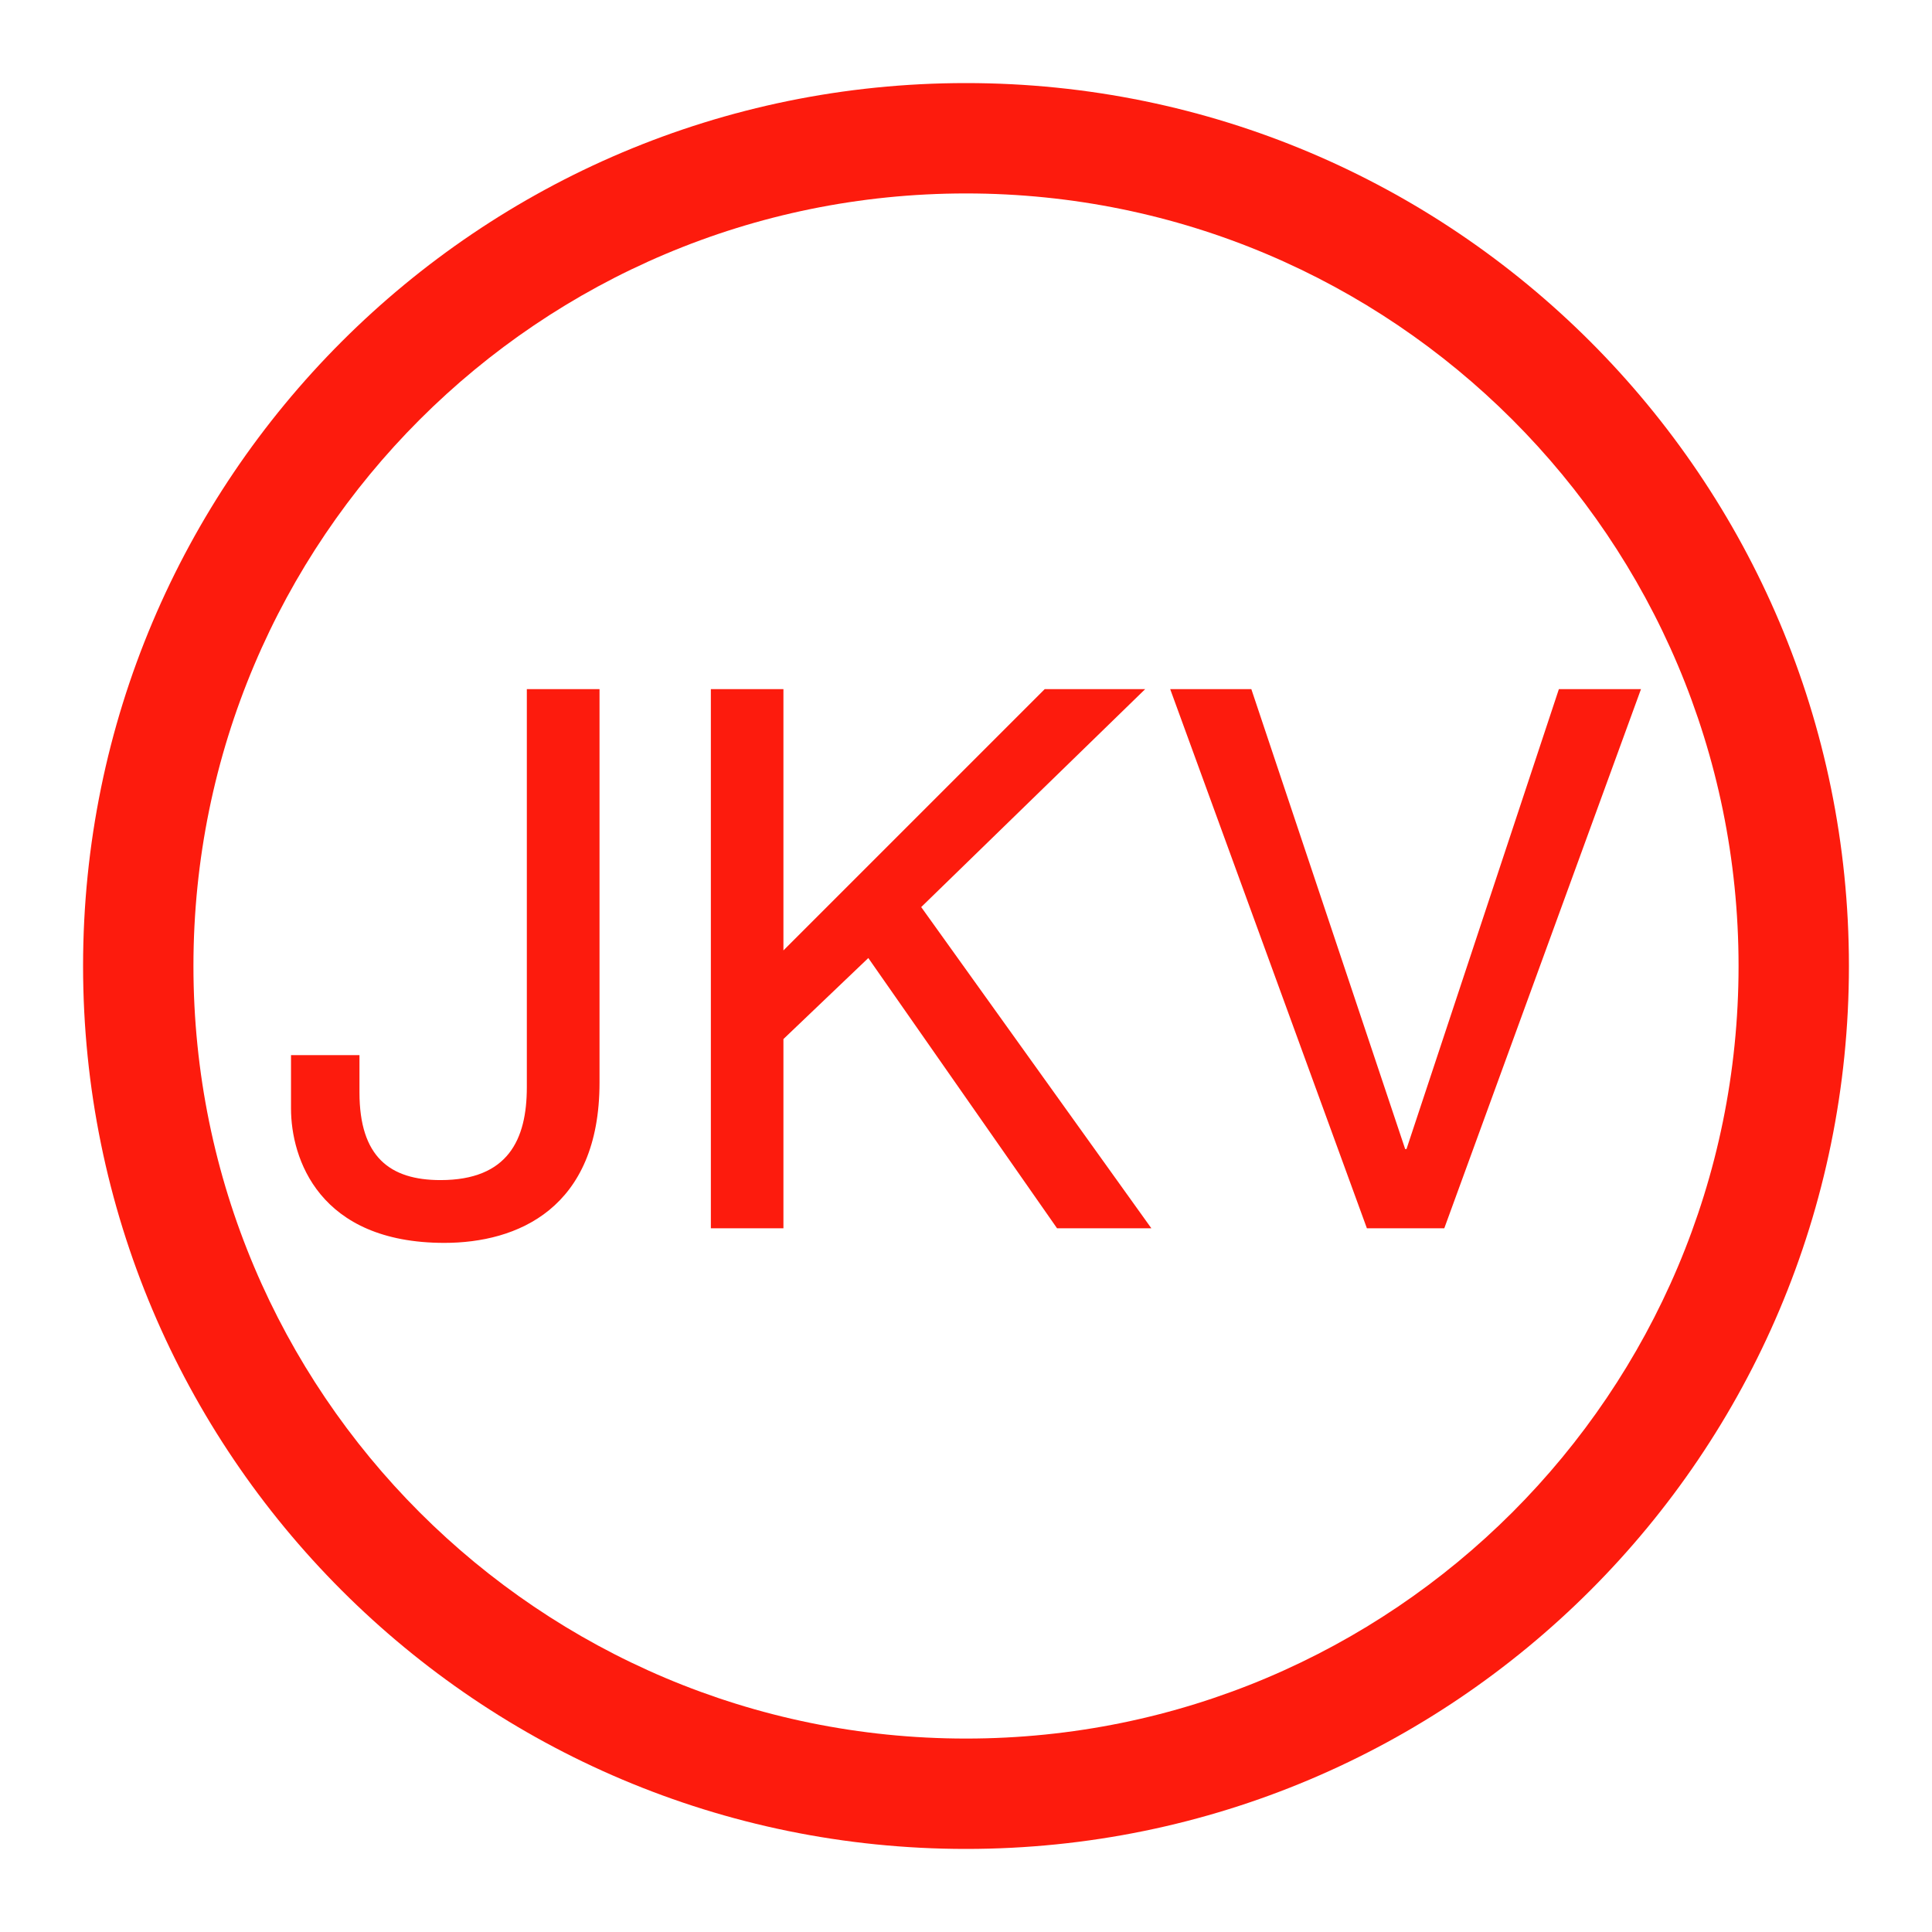
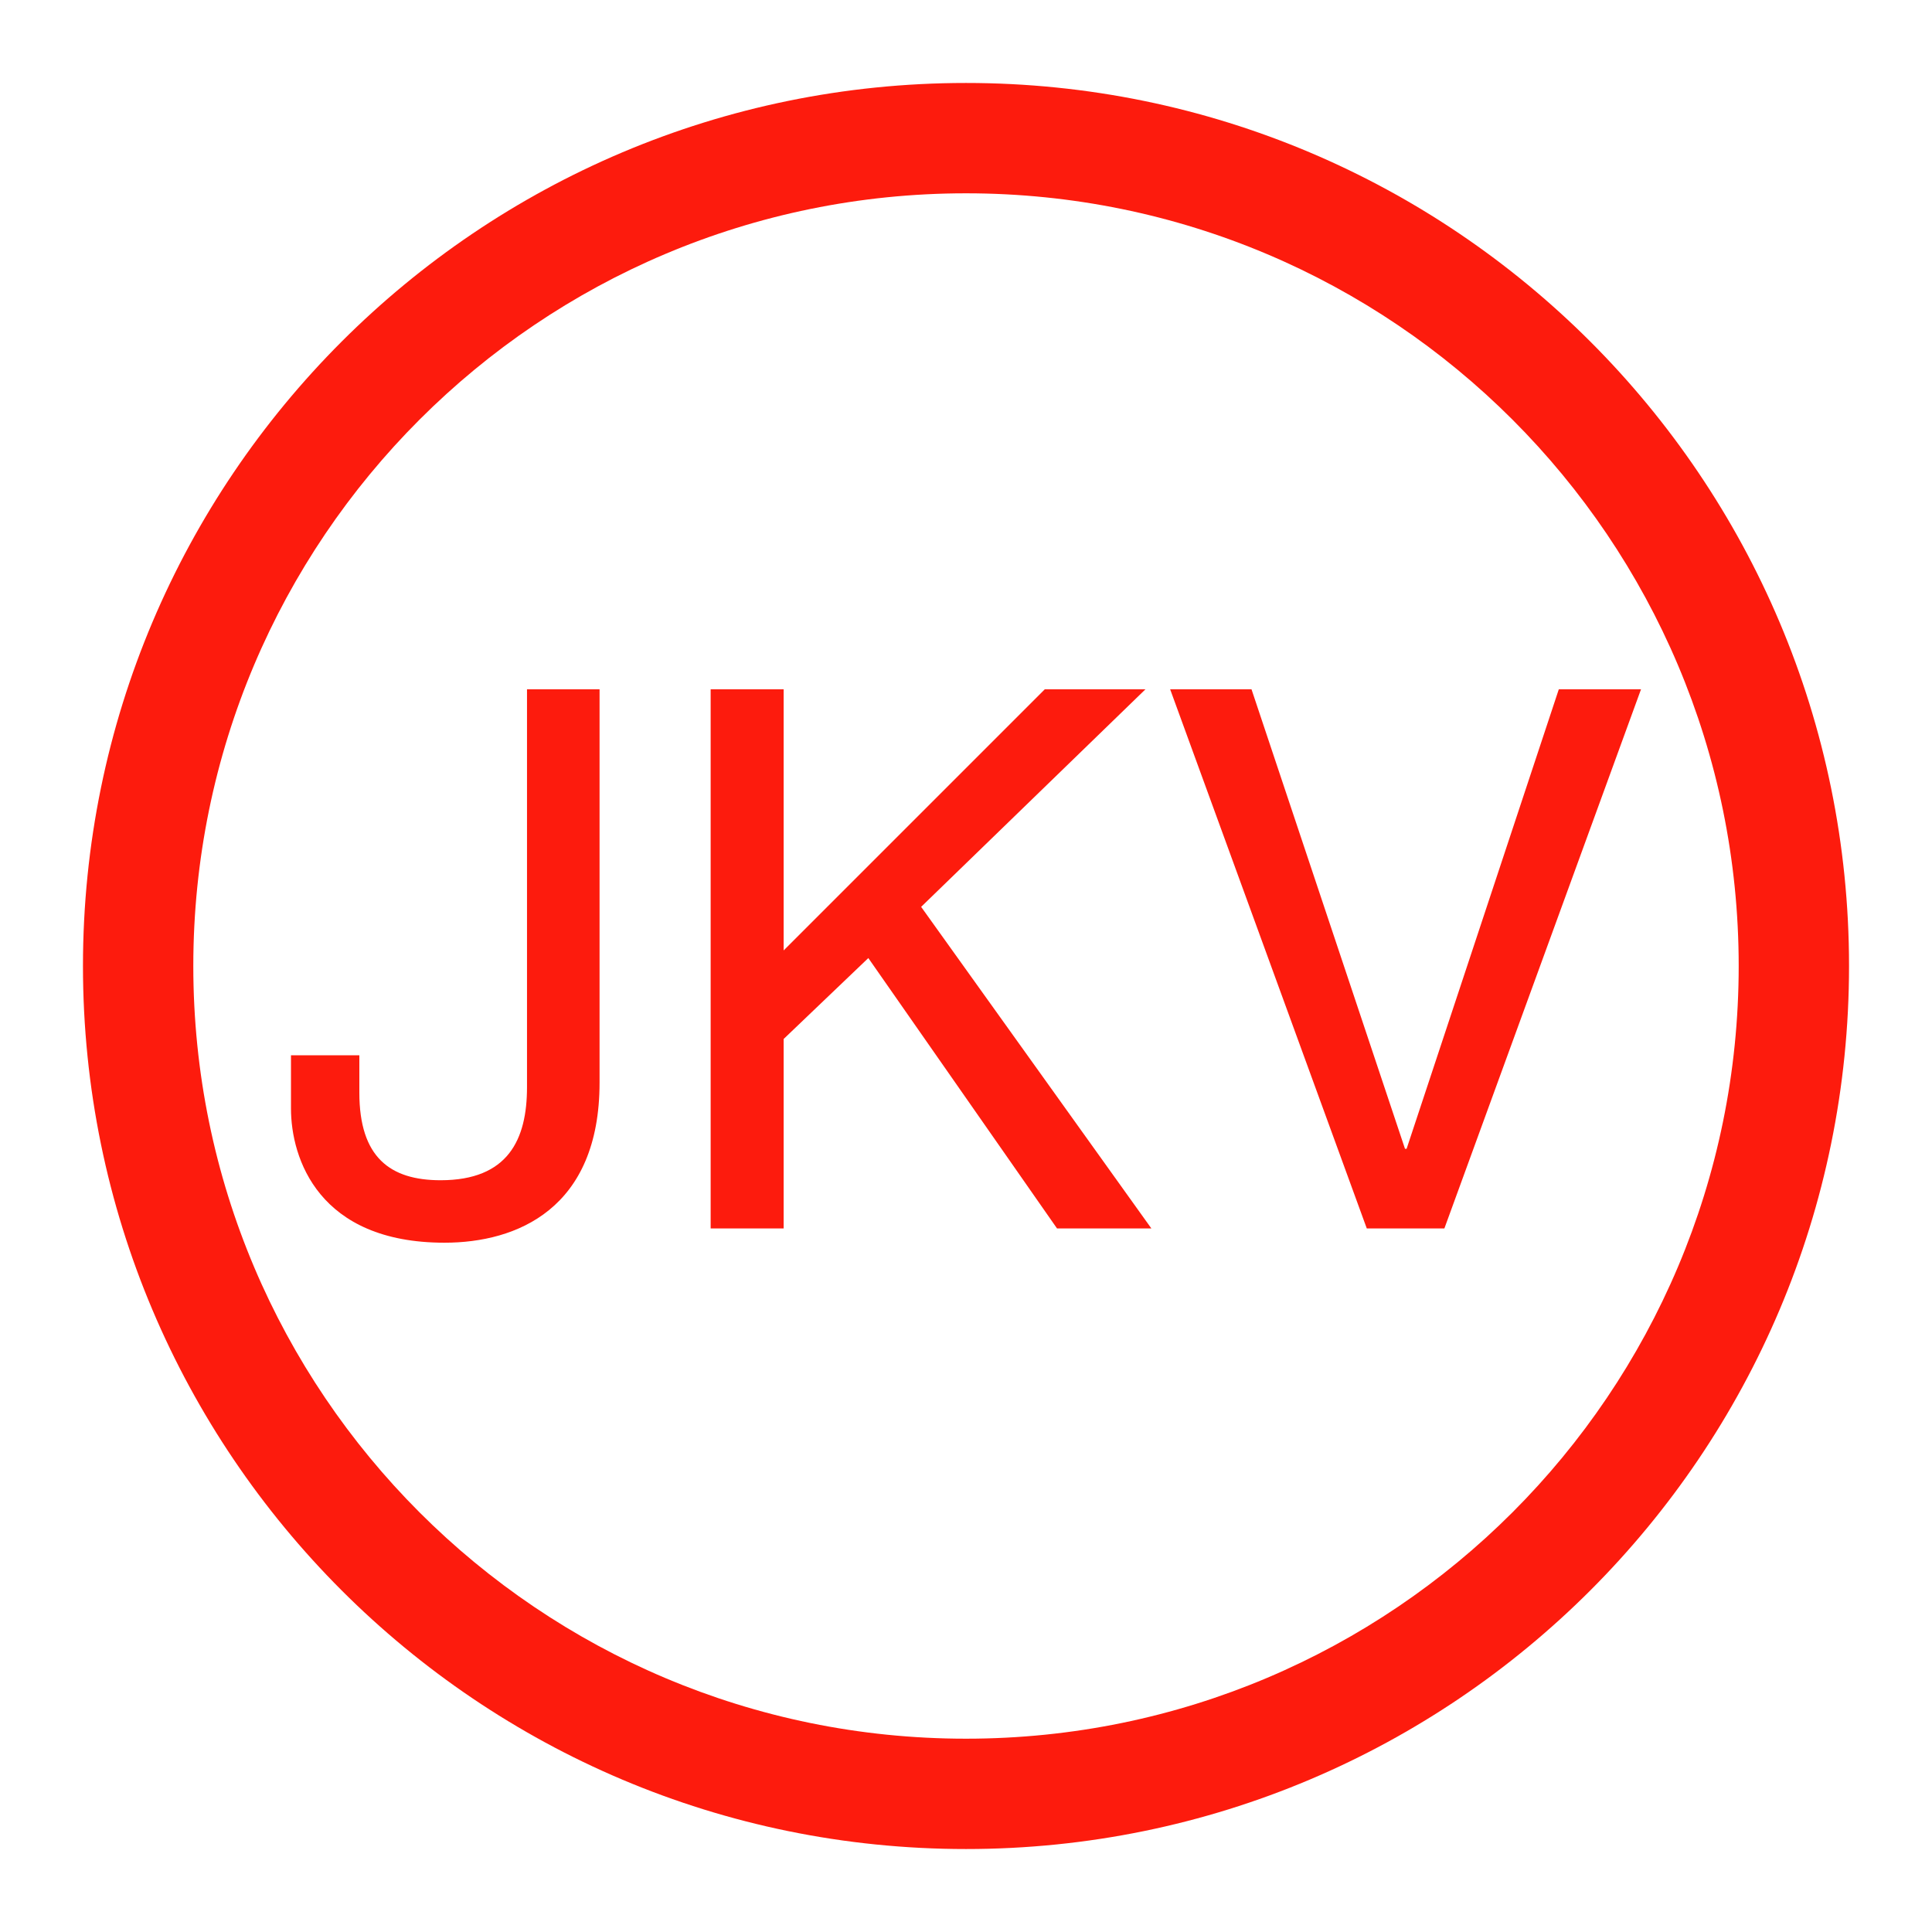
- <svg xmlns="http://www.w3.org/2000/svg" width="16" height="16" viewBox="0 0 16 16">
-   <path fill-rule="evenodd" fill="rgb(99.216%, 10.588%, 5.098%)" fill-opacity="1" d="M 15.312 8 C 15.312 12.039 12.039 15.312 8 15.312 C 3.961 15.312 0.688 12.039 0.688 8 C 0.688 3.961 3.961 0.688 8 0.688 C 12.039 0.688 15.312 3.961 15.312 8 Z M 15.312 8 " />
-   <path fill-rule="evenodd" fill="rgb(100%, 100%, 100%)" fill-opacity="1" d="M 14.398 8 C 14.398 11.535 11.535 14.398 8 14.398 C 4.465 14.398 1.602 11.535 1.602 8 C 1.602 4.465 4.465 1.602 8 1.602 C 11.535 1.602 14.398 4.465 14.398 8 Z M 14.398 8 " />
-   <path fill-rule="nonzero" fill="rgb(99.216%, 10.588%, 5.098%)" fill-opacity="1" d="M 2.41 8.738 L 2.41 9.18 C 2.41 9.594 2.641 10.293 3.68 10.293 C 4.281 10.293 4.965 10.012 4.965 8.965 L 4.965 5.707 L 4.363 5.707 L 4.363 9.004 C 4.363 9.438 4.207 9.773 3.648 9.773 C 3.23 9.773 2.977 9.582 2.977 9.047 L 2.977 8.738 Z M 2.41 8.738 " />
-   <path fill-rule="nonzero" fill="rgb(99.216%, 10.588%, 5.098%)" fill-opacity="1" d="M 6.488 8.605 L 7.191 7.934 L 8.754 10.172 L 9.535 10.172 L 7.629 7.512 L 9.484 5.707 L 8.652 5.707 L 6.488 7.871 L 6.488 5.707 L 5.887 5.707 L 5.887 10.172 L 6.488 10.172 Z M 6.488 8.605 " />
-   <path fill-rule="nonzero" fill="rgb(99.216%, 10.588%, 5.098%)" fill-opacity="1" d="M 11.648 9.516 L 11.637 9.516 L 10.363 5.707 L 9.691 5.707 L 11.32 10.172 L 11.961 10.172 L 13.59 5.707 L 12.91 5.707 Z M 11.648 9.516 " />
+ <svg xmlns="http://www.w3.org/2000/svg" width="18" height="18" viewBox="0 0 18 18">
+   <path fill-rule="evenodd" fill="rgb(99.216%, 10.588%, 5.098%)" fill-opacity="1" d="M 17.227 9 C 17.227 13.543 13.543 17.227 9 17.227 C 4.457 17.227 0.773 13.543 0.773 9 C 0.773 4.457 4.457 0.773 9 0.773 C 13.543 0.773 17.227 4.457 17.227 9 Z M 17.227 9 " />
+   <path fill-rule="evenodd" fill="rgb(100%, 100%, 100%)" fill-opacity="1" d="M 16.199 9 C 16.199 12.977 12.977 16.199 9 16.199 C 5.023 16.199 1.801 12.977 1.801 9 C 1.801 5.023 5.023 1.801 9 1.801 C 12.977 1.801 16.199 5.023 16.199 9 Z M 16.199 9 " />
+   <path fill-rule="nonzero" fill="rgb(99.216%, 10.588%, 5.098%)" fill-opacity="1" d="M 2.711 9.832 L 2.711 10.328 C 2.711 10.793 2.969 11.578 4.141 11.578 C 4.816 11.578 5.586 11.262 5.586 10.086 L 5.586 6.422 L 4.91 6.422 L 4.91 10.129 C 4.91 10.617 4.734 10.996 4.105 10.996 C 3.633 10.996 3.348 10.781 3.348 10.18 L 3.348 9.832 Z M 2.711 9.832 " />
+   <path fill-rule="nonzero" fill="rgb(99.216%, 10.588%, 5.098%)" fill-opacity="1" d="M 7.301 9.68 L 8.09 8.926 L 9.848 11.445 L 10.727 11.445 L 8.582 8.449 L 10.672 6.422 L 9.734 6.422 L 7.301 8.855 L 7.301 6.422 L 6.621 6.422 L 6.621 11.445 L 7.301 11.445 Z M 7.301 9.68 " />
+   <path fill-rule="nonzero" fill="rgb(99.216%, 10.588%, 5.098%)" fill-opacity="1" d="M 13.105 10.703 L 13.09 10.703 L 11.66 6.422 L 10.902 6.422 L 12.734 11.445 L 13.457 11.445 L 15.289 6.422 L 14.523 6.422 Z M 13.105 10.703 " />
</svg>
